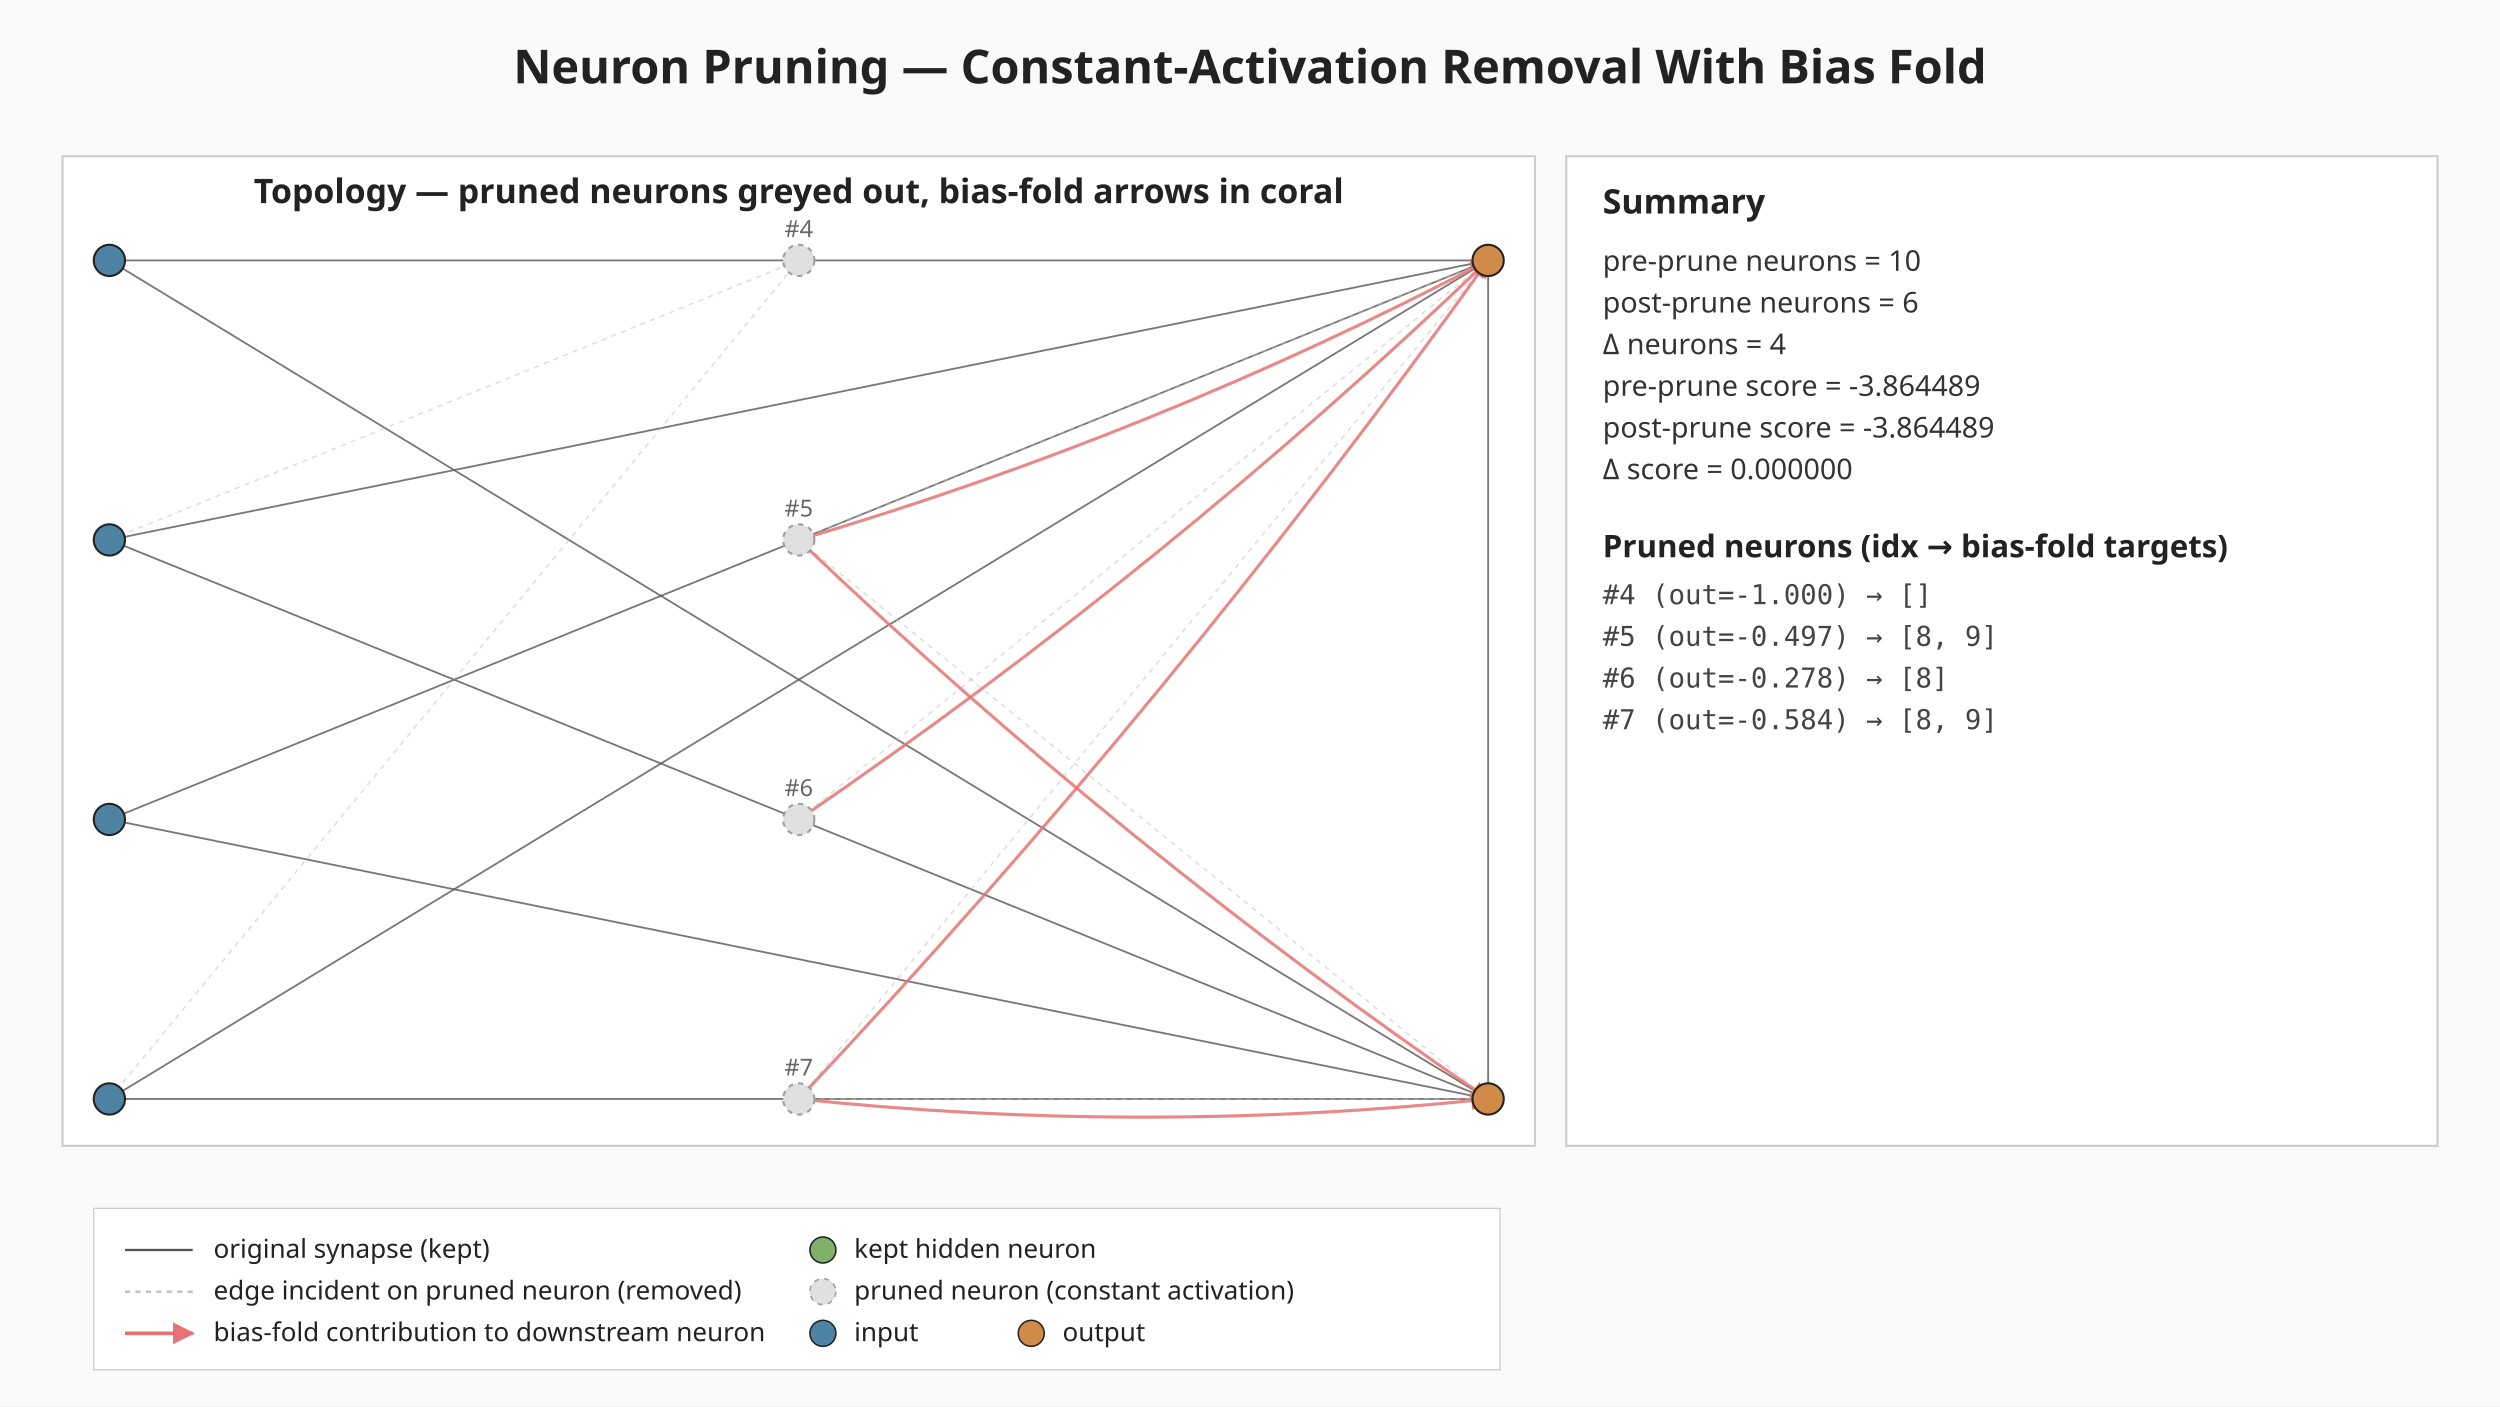
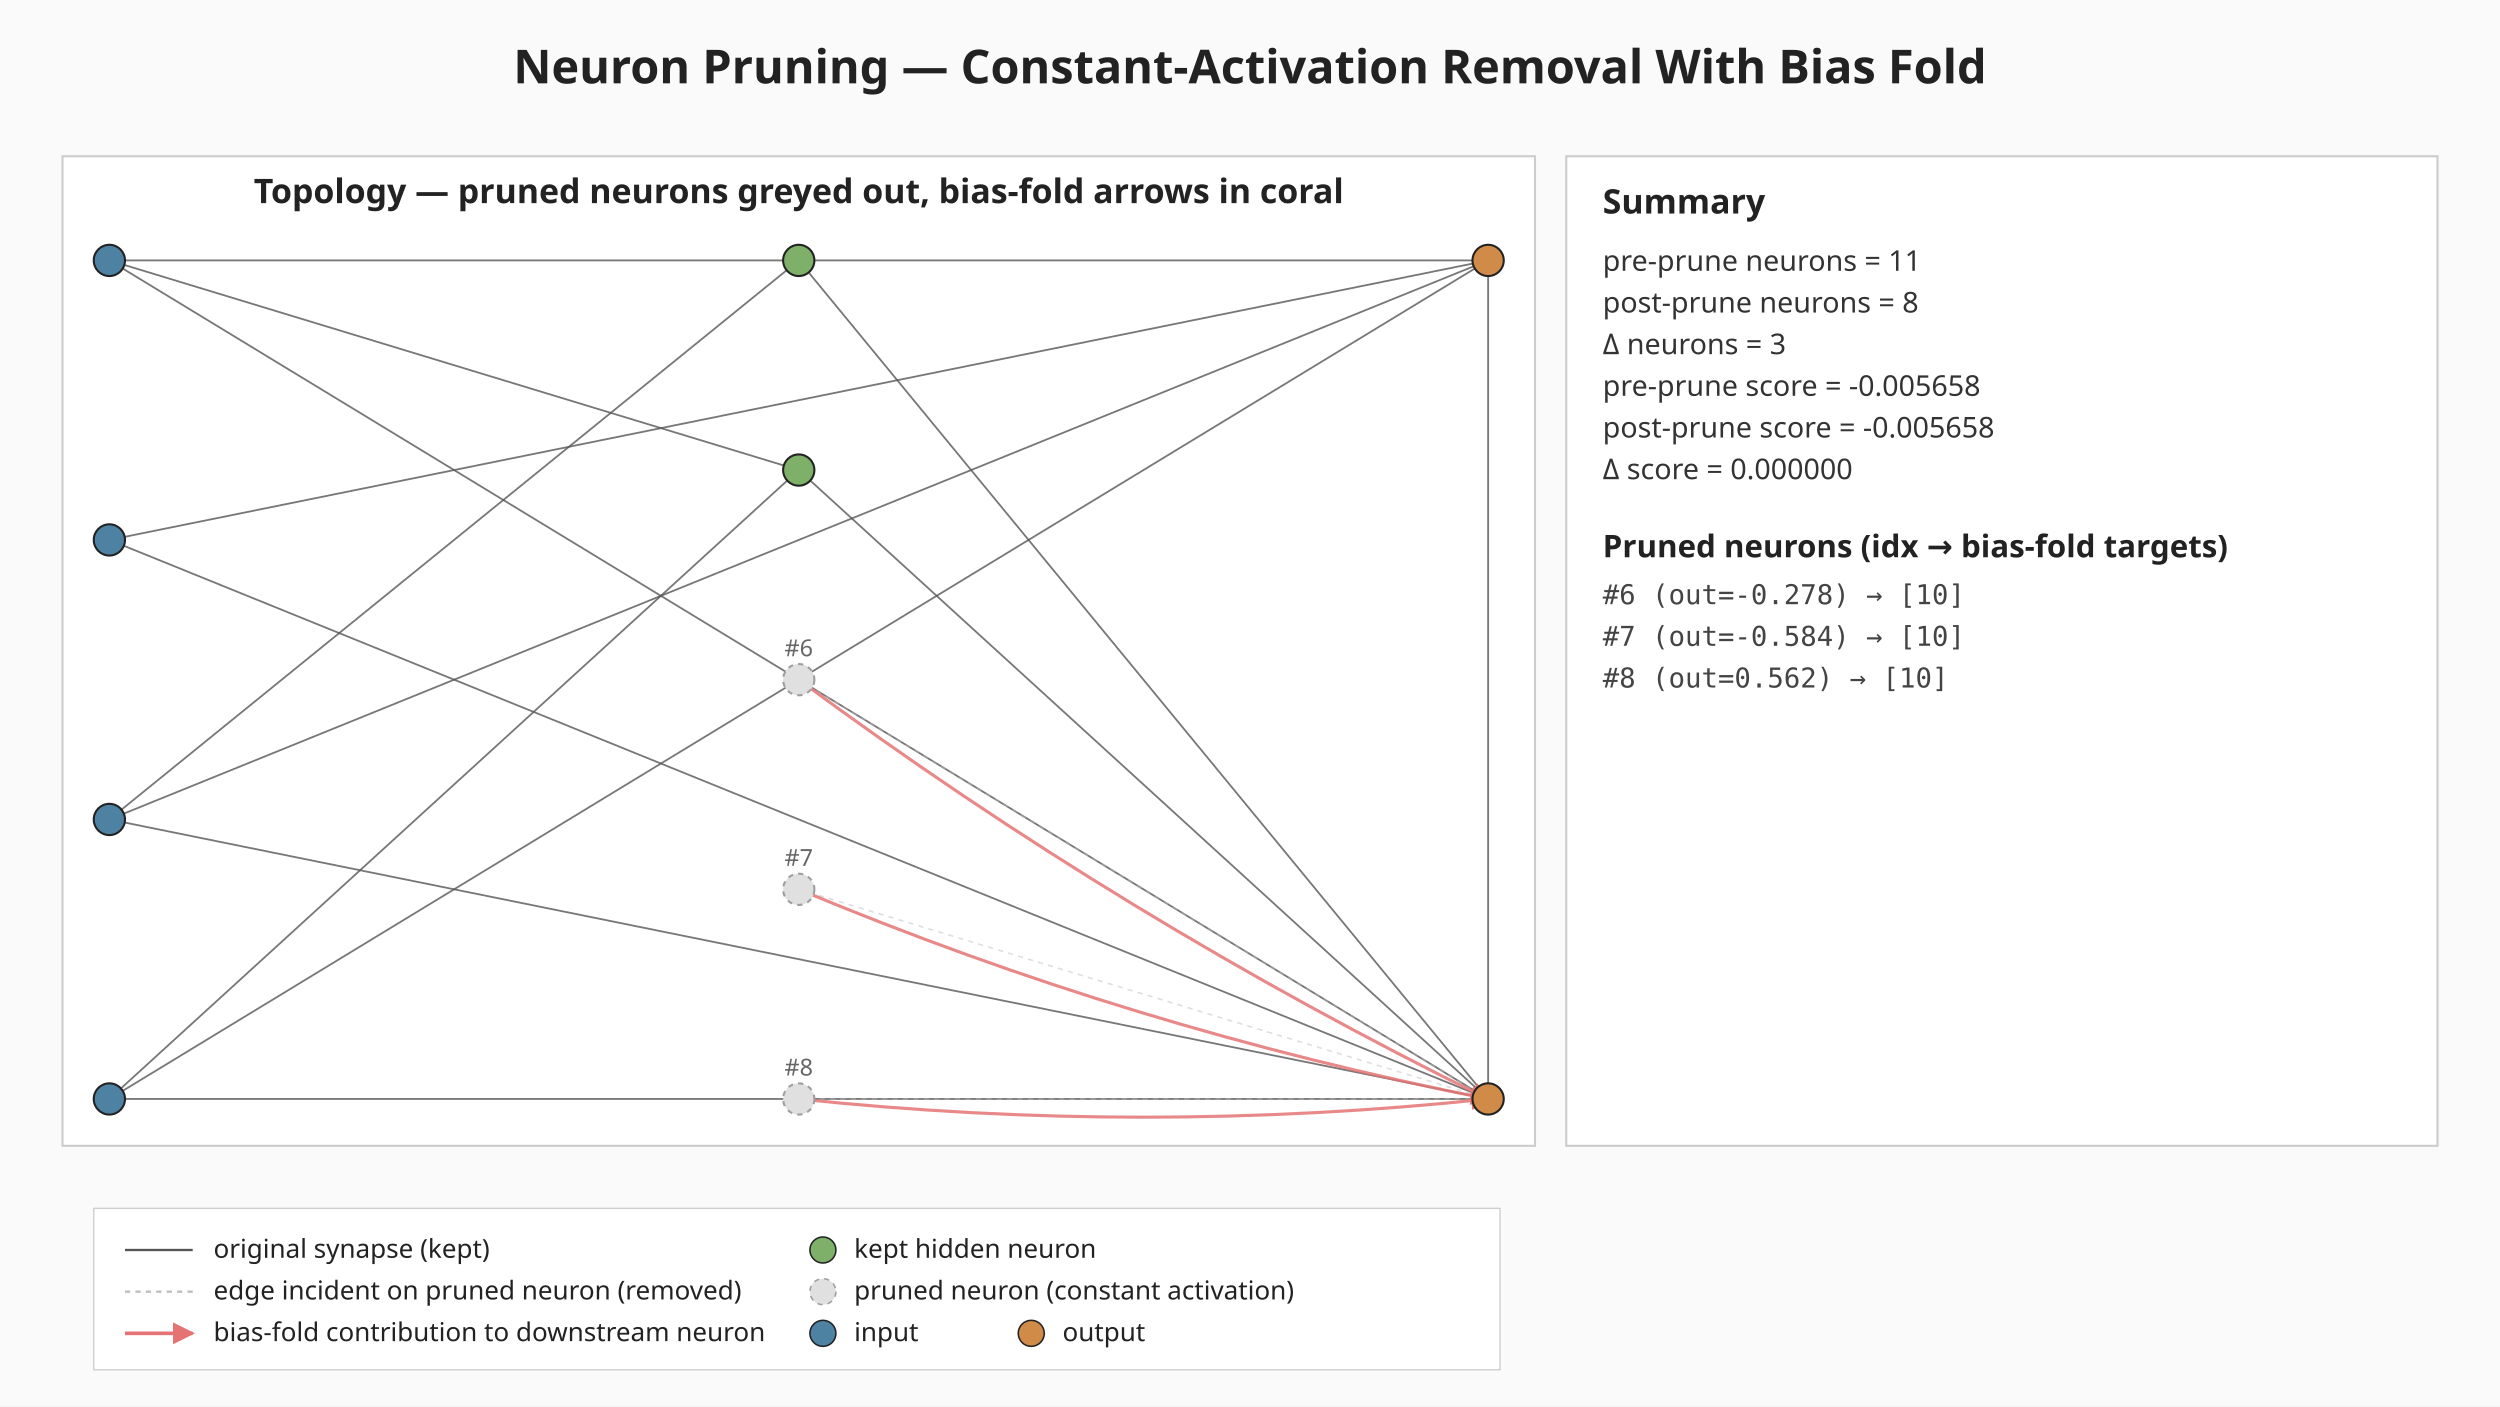
<svg xmlns="http://www.w3.org/2000/svg" viewBox="0 0 960 540" width="960" height="540" role="img" aria-label="Neuron pruning: constant-activation removal with bias fold">
  <defs>
    <marker id="bias-arrow" viewBox="0 0 10 10" refX="9" refY="5" markerWidth="6" markerHeight="6" orient="auto-start-reverse">
      <path d="M0,0 L10,5 L0,10 z" fill="#e57373" />
    </marker>
  </defs>
  <rect width="960" height="540" fill="#fafafa" />
  <text x="480" y="32" text-anchor="middle" font-family="sans-serif" font-size="18" font-weight="bold" fill="#222">Neuron Pruning — Constant-Activation Removal With Bias Fold</text>
  <g class="topology">
    <rect x="24.00" y="60.00" width="565.44" height="380.00" fill="#ffffff" stroke="#cccccc" stroke-width="0.8" />
    <text x="306.72" y="78.00" text-anchor="middle" font-family="sans-serif" font-size="13" font-weight="bold" fill="#222">Topology — pruned neurons greyed out, bias-fold arrows in coral</text>
+     <line class="edge-original" x1="42.00" y1="100.00" x2="306.72" y2="180.50" stroke="#555" stroke-width="0.7" stroke-opacity="0.8" />
    <line class="edge-original" x1="42.00" y1="100.00" x2="571.44" y2="100.00" stroke="#555" stroke-width="0.7" stroke-opacity="0.8" />
    <line class="edge-original" x1="42.00" y1="100.00" x2="571.44" y2="422.00" stroke="#555" stroke-width="0.7" stroke-opacity="0.8" />
    <line class="edge-original" x1="42.00" y1="207.33" x2="571.44" y2="100.00" stroke="#555" stroke-width="0.7" stroke-opacity="0.8" />
    <line class="edge-original" x1="42.00" y1="207.33" x2="571.44" y2="422.00" stroke="#555" stroke-width="0.7" stroke-opacity="0.8" />
+     <line class="edge-original" x1="42.00" y1="314.67" x2="306.72" y2="100.00" stroke="#555" stroke-width="0.7" stroke-opacity="0.8" />
    <line class="edge-original" x1="42.00" y1="314.67" x2="571.44" y2="100.00" stroke="#555" stroke-width="0.7" stroke-opacity="0.8" />
    <line class="edge-original" x1="42.00" y1="314.67" x2="571.44" y2="422.00" stroke="#555" stroke-width="0.7" stroke-opacity="0.8" />
+     <line class="edge-original" x1="42.00" y1="422.00" x2="306.72" y2="180.50" stroke="#555" stroke-width="0.7" stroke-opacity="0.8" />
    <line class="edge-original" x1="42.00" y1="422.00" x2="571.44" y2="100.00" stroke="#555" stroke-width="0.7" stroke-opacity="0.8" />
    <line class="edge-original" x1="42.00" y1="422.00" x2="571.44" y2="422.00" stroke="#555" stroke-width="0.7" stroke-opacity="0.8" />
+     <line class="edge-original" x1="306.72" y1="100.00" x2="571.44" y2="422.00" stroke="#555" stroke-width="0.7" stroke-opacity="0.8" />
+     <line class="edge-original" x1="306.72" y1="180.50" x2="571.44" y2="422.00" stroke="#555" stroke-width="0.7" stroke-opacity="0.8" />
    <line class="edge-original" x1="571.44" y1="100.00" x2="571.44" y2="422.00" stroke="#555" stroke-width="0.7" stroke-opacity="0.8" />
-     <line class="edge-pruned" x1="42.00" y1="207.33" x2="306.72" y2="100.00" stroke="#bdbdbd" stroke-width="0.6" stroke-opacity="0.5" stroke-dasharray="2 2" />
-     <line class="edge-pruned" x1="42.00" y1="422.00" x2="306.72" y2="100.00" stroke="#bdbdbd" stroke-width="0.6" stroke-opacity="0.5" stroke-dasharray="2 2" />
-     <line class="edge-pruned" x1="306.72" y1="207.33" x2="571.44" y2="100.00" stroke="#bdbdbd" stroke-width="0.6" stroke-opacity="0.5" stroke-dasharray="2 2" />
-     <line class="edge-pruned" x1="306.72" y1="207.33" x2="571.44" y2="422.00" stroke="#bdbdbd" stroke-width="0.6" stroke-opacity="0.5" stroke-dasharray="2 2" />
-     <line class="edge-pruned" x1="306.72" y1="314.67" x2="571.44" y2="100.00" stroke="#bdbdbd" stroke-width="0.6" stroke-opacity="0.5" stroke-dasharray="2 2" />
-     <line class="edge-pruned" x1="306.72" y1="422.00" x2="571.44" y2="100.00" stroke="#bdbdbd" stroke-width="0.6" stroke-opacity="0.5" stroke-dasharray="2 2" />
+     <line class="edge-pruned" x1="306.72" y1="261.00" x2="571.44" y2="422.00" stroke="#bdbdbd" stroke-width="0.6" stroke-opacity="0.5" stroke-dasharray="2 2" />
+     <line class="edge-pruned" x1="306.72" y1="341.50" x2="571.44" y2="422.00" stroke="#bdbdbd" stroke-width="0.6" stroke-opacity="0.5" stroke-dasharray="2 2" />
    <line class="edge-pruned" x1="306.72" y1="422.00" x2="571.44" y2="422.00" stroke="#bdbdbd" stroke-width="0.6" stroke-opacity="0.5" stroke-dasharray="2 2" />
-     <path class="bias-fold" d="M306.72,207.33 Q444.34,166.64 571.44,100.00" fill="none" stroke="#e57373" stroke-width="1.2" stroke-opacity="0.85" marker-end="url(#bias-arrow)" />
-     <path class="bias-fold" d="M306.72,207.33 Q430.26,325.54 571.44,422.00" fill="none" stroke="#e57373" stroke-width="1.2" stroke-opacity="0.85" marker-end="url(#bias-arrow)" />
-     <path class="bias-fold" d="M306.72,314.67 Q447.90,218.21 571.44,100.00" fill="none" stroke="#e57373" stroke-width="1.2" stroke-opacity="0.85" marker-end="url(#bias-arrow)" />
-     <path class="bias-fold" d="M306.72,422.00 Q449.89,269.89 571.44,100.00" fill="none" stroke="#e57373" stroke-width="1.2" stroke-opacity="0.85" marker-end="url(#bias-arrow)" />
+     <path class="bias-fold" d="M306.72,261.00 Q431.81,353.46 571.44,422.00" fill="none" stroke="#e57373" stroke-width="1.2" stroke-opacity="0.85" marker-end="url(#bias-arrow)" />
+     <path class="bias-fold" d="M306.72,341.50 Q435.01,395.14 571.44,422.00" fill="none" stroke="#e57373" stroke-width="1.2" stroke-opacity="0.85" marker-end="url(#bias-arrow)" />
    <path class="bias-fold" d="M306.72,422.00 Q439.08,436.00 571.44,422.00" fill="none" stroke="#e57373" stroke-width="1.2" stroke-opacity="0.85" marker-end="url(#bias-arrow)" />
    <circle class="neuron-kept" cx="42.00" cy="100.00" r="6" fill="#4d82a3" stroke="#222" stroke-width="0.8" />
    <circle class="neuron-kept" cx="42.00" cy="207.33" r="6" fill="#4d82a3" stroke="#222" stroke-width="0.8" />
    <circle class="neuron-kept" cx="42.00" cy="314.67" r="6" fill="#4d82a3" stroke="#222" stroke-width="0.8" />
    <circle class="neuron-kept" cx="42.00" cy="422.00" r="6" fill="#4d82a3" stroke="#222" stroke-width="0.8" />
-     <circle class="neuron-pruned" cx="306.72" cy="100.00" r="6" fill="#e0e0e0" stroke="#9e9e9e" stroke-width="0.8" stroke-dasharray="2 2" />
-     <circle class="neuron-pruned" cx="306.72" cy="207.33" r="6" fill="#e0e0e0" stroke="#9e9e9e" stroke-width="0.8" stroke-dasharray="2 2" />
-     <circle class="neuron-pruned" cx="306.72" cy="314.67" r="6" fill="#e0e0e0" stroke="#9e9e9e" stroke-width="0.8" stroke-dasharray="2 2" />
+     <circle class="neuron-kept" cx="306.72" cy="100.00" r="6" fill="#7fb069" stroke="#222" stroke-width="0.8" />
+     <circle class="neuron-kept" cx="306.72" cy="180.50" r="6" fill="#7fb069" stroke="#222" stroke-width="0.8" />
+     <circle class="neuron-pruned" cx="306.72" cy="261.00" r="6" fill="#e0e0e0" stroke="#9e9e9e" stroke-width="0.8" stroke-dasharray="2 2" />
+     <circle class="neuron-pruned" cx="306.72" cy="341.50" r="6" fill="#e0e0e0" stroke="#9e9e9e" stroke-width="0.8" stroke-dasharray="2 2" />
    <circle class="neuron-pruned" cx="306.72" cy="422.00" r="6" fill="#e0e0e0" stroke="#9e9e9e" stroke-width="0.8" stroke-dasharray="2 2" />
    <circle class="neuron-kept" cx="571.44" cy="100.00" r="6" fill="#d18b48" stroke="#222" stroke-width="0.8" />
    <circle class="neuron-kept" cx="571.44" cy="422.00" r="6" fill="#d18b48" stroke="#222" stroke-width="0.8" />
-     <text x="306.72" y="91.00" text-anchor="middle" font-family="sans-serif" font-size="9" fill="#666">#4</text>
-     <text x="306.72" y="198.33" text-anchor="middle" font-family="sans-serif" font-size="9" fill="#666">#5</text>
-     <text x="306.72" y="305.67" text-anchor="middle" font-family="sans-serif" font-size="9" fill="#666">#6</text>
-     <text x="306.72" y="413.00" text-anchor="middle" font-family="sans-serif" font-size="9" fill="#666">#7</text>
+     <text x="306.72" y="252.00" text-anchor="middle" font-family="sans-serif" font-size="9" fill="#666">#6</text>
+     <text x="306.72" y="332.50" text-anchor="middle" font-family="sans-serif" font-size="9" fill="#666">#7</text>
+     <text x="306.72" y="413.00" text-anchor="middle" font-family="sans-serif" font-size="9" fill="#666">#8</text>
  </g>
  <g class="summary">
    <rect x="601.44" y="60.00" width="334.56" height="380.00" fill="#ffffff" stroke="#cccccc" stroke-width="0.8" />
    <text x="615.44" y="82.00" font-family="sans-serif" font-size="13" font-weight="bold" fill="#222">Summary</text>
-     <text x="615.44" y="104.00" font-family="sans-serif" font-size="11" fill="#333">pre-prune  neurons = 10</text>
-     <text x="615.44" y="120.00" font-family="sans-serif" font-size="11" fill="#333">post-prune neurons = 6</text>
-     <text x="615.44" y="136.00" font-family="sans-serif" font-size="11" fill="#333">Δ neurons = 4</text>
-     <text x="615.44" y="152.00" font-family="sans-serif" font-size="11" fill="#333">pre-prune  score = -3.864489</text>
-     <text x="615.44" y="168.00" font-family="sans-serif" font-size="11" fill="#333">post-prune score = -3.864489</text>
+     <text x="615.44" y="104.00" font-family="sans-serif" font-size="11" fill="#333">pre-prune  neurons = 11</text>
+     <text x="615.44" y="120.00" font-family="sans-serif" font-size="11" fill="#333">post-prune neurons = 8</text>
+     <text x="615.44" y="136.00" font-family="sans-serif" font-size="11" fill="#333">Δ neurons = 3</text>
+     <text x="615.44" y="152.00" font-family="sans-serif" font-size="11" fill="#333">pre-prune  score = -0.005658</text>
+     <text x="615.44" y="168.00" font-family="sans-serif" font-size="11" fill="#333">post-prune score = -0.005658</text>
    <text x="615.44" y="184.00" font-family="sans-serif" font-size="11" fill="#333">Δ score = 0.000000</text>
    <text x="615.44" y="214.00" font-family="sans-serif" font-size="12" font-weight="bold" fill="#222">Pruned neurons (idx → bias-fold targets)</text>
-     <text x="615.44" y="232.00" font-family="monospace" font-size="10.5" fill="#444">#4 (out=-1.000) → []</text>
-     <text x="615.44" y="248.00" font-family="monospace" font-size="10.5" fill="#444">#5 (out=-0.497) → [8, 9]</text>
-     <text x="615.44" y="264.00" font-family="monospace" font-size="10.5" fill="#444">#6 (out=-0.278) → [8]</text>
-     <text x="615.44" y="280.00" font-family="monospace" font-size="10.5" fill="#444">#7 (out=-0.584) → [8, 9]</text>
+     <text x="615.44" y="232.00" font-family="monospace" font-size="10.5" fill="#444">#6 (out=-0.278) → [10]</text>
+     <text x="615.44" y="248.00" font-family="monospace" font-size="10.5" fill="#444">#7 (out=-0.584) → [10]</text>
+     <text x="615.44" y="264.00" font-family="monospace" font-size="10.5" fill="#444">#8 (out=0.562) → [10]</text>
  </g>
  <g class="legend" font-family="sans-serif" font-size="10" fill="#222">
    <rect x="36.00" y="464.00" width="540" height="62" fill="#ffffff" fill-opacity="0.92" stroke="#cccccc" stroke-width="0.5" />
    <line x1="48.00" y1="480.00" x2="74.00" y2="480.00" stroke="#555" stroke-width="0.9" />
    <text x="82.00" y="483.00">original synapse (kept)</text>
    <line x1="48.00" y1="496.00" x2="74.00" y2="496.00" stroke="#bdbdbd" stroke-width="0.9" stroke-dasharray="2 2" />
    <text x="82.00" y="499.00">edge incident on pruned neuron (removed)</text>
    <line x1="48.00" y1="512.00" x2="74.00" y2="512.00" stroke="#e57373" stroke-width="1.4" marker-end="url(#bias-arrow)" />
    <text x="82.00" y="515.00">bias-fold contribution to downstream neuron</text>
    <circle cx="316.00" cy="480.00" r="5" fill="#7fb069" stroke="#222" stroke-width="0.6" />
    <text x="328.00" y="483.00">kept hidden neuron</text>
    <circle cx="316.00" cy="496.00" r="5" fill="#e0e0e0" stroke="#9e9e9e" stroke-width="0.6" stroke-dasharray="2 2" />
    <text x="328.00" y="499.00">pruned neuron (constant activation)</text>
    <circle cx="316.00" cy="512.00" r="5" fill="#4d82a3" stroke="#222" stroke-width="0.6" />
    <text x="328.00" y="515.00">input</text>
    <circle cx="396.00" cy="512.00" r="5" fill="#d18b48" stroke="#222" stroke-width="0.6" />
    <text x="408.00" y="515.00">output</text>
  </g>
</svg>
